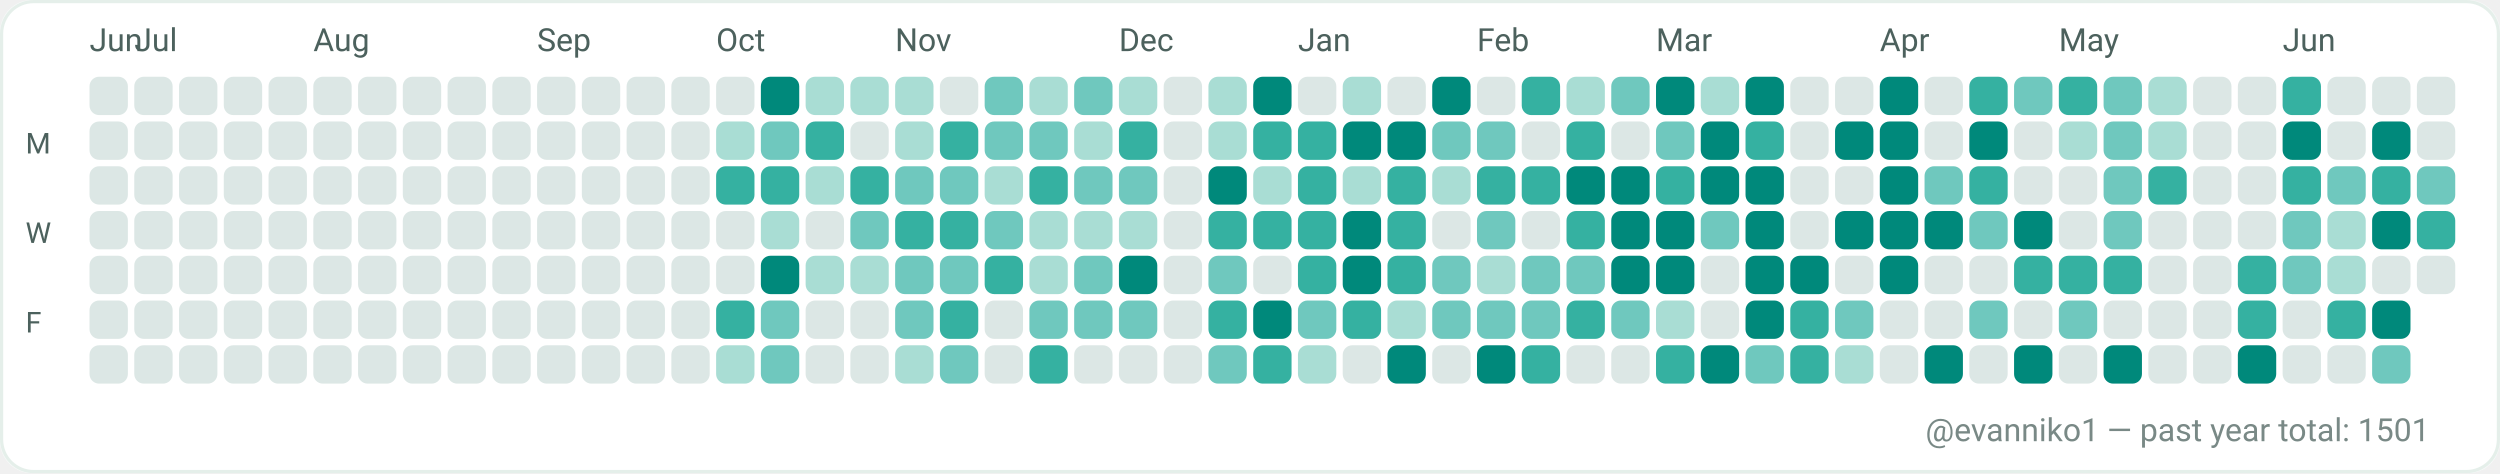
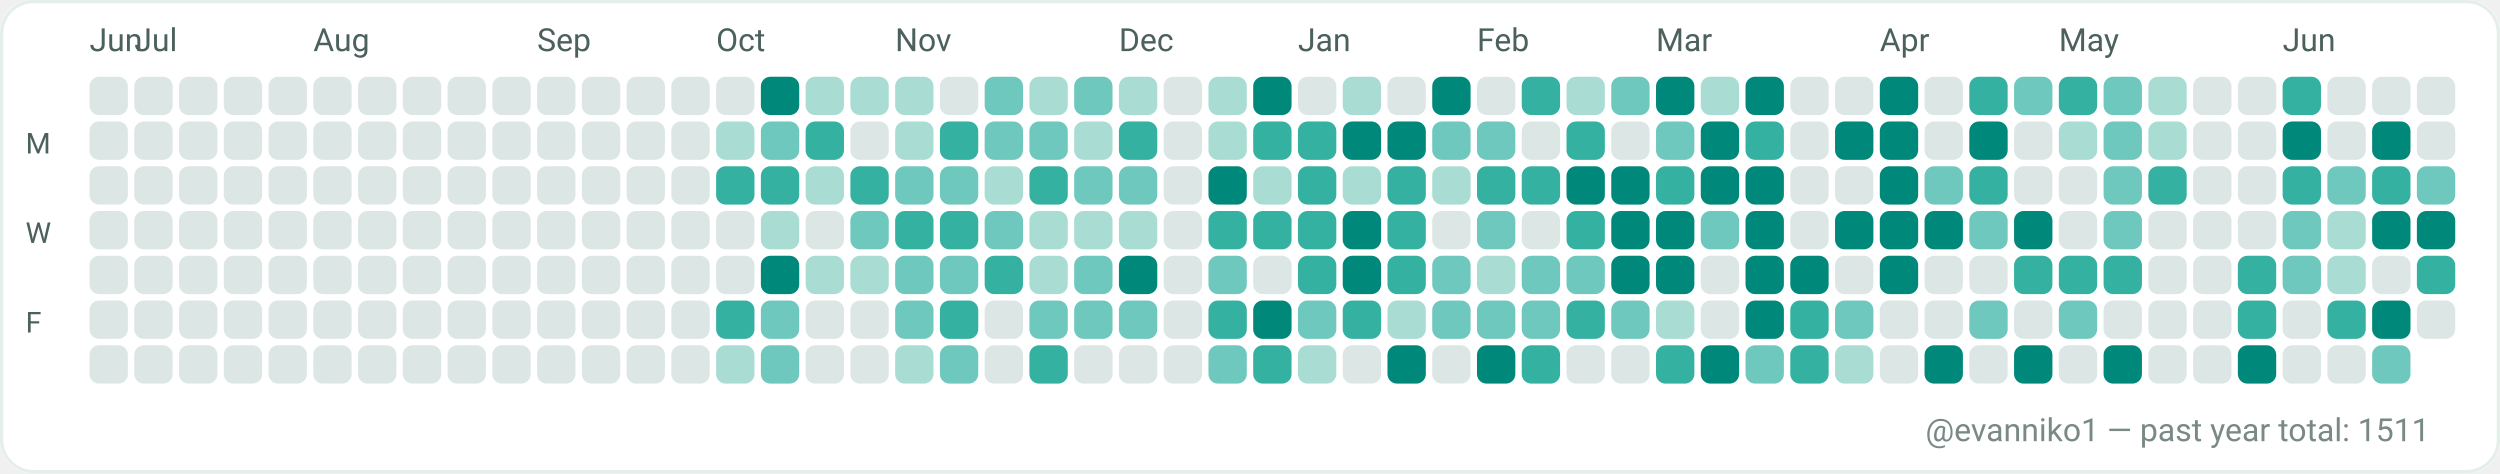
<svg xmlns="http://www.w3.org/2000/svg" width="782" height="148" viewBox="0 0 782 148" role="img" aria-label="GitHub contributions calendar for evanniko1">
  <rect x="0" y="0" width="782" height="148" rx="10" fill="#F7FAF9" />
  <rect x="0.5" y="0.5" width="781" height="147" rx="10" fill="#FFFFFF" stroke="#E5EFEA" stroke-width="1" />
  <text x="28" y="16" fill="#4C615D" font-family="ui-sans-serif, system-ui, -apple-system, Segoe UI, Roboto, Ubuntu, Cantarell, Noto Sans, Helvetica Neue, Arial" font-size="10" text-rendering="geometricPrecision">Jun</text>
  <text x="42" y="16" fill="#4C615D" font-family="ui-sans-serif, system-ui, -apple-system, Segoe UI, Roboto, Ubuntu, Cantarell, Noto Sans, Helvetica Neue, Arial" font-size="10" text-rendering="geometricPrecision">Jul</text>
  <text x="98" y="16" fill="#4C615D" font-family="ui-sans-serif, system-ui, -apple-system, Segoe UI, Roboto, Ubuntu, Cantarell, Noto Sans, Helvetica Neue, Arial" font-size="10" text-rendering="geometricPrecision">Aug</text>
  <text x="168" y="16" fill="#4C615D" font-family="ui-sans-serif, system-ui, -apple-system, Segoe UI, Roboto, Ubuntu, Cantarell, Noto Sans, Helvetica Neue, Arial" font-size="10" text-rendering="geometricPrecision">Sep</text>
  <text x="224" y="16" fill="#4C615D" font-family="ui-sans-serif, system-ui, -apple-system, Segoe UI, Roboto, Ubuntu, Cantarell, Noto Sans, Helvetica Neue, Arial" font-size="10" text-rendering="geometricPrecision">Oct</text>
  <text x="280" y="16" fill="#4C615D" font-family="ui-sans-serif, system-ui, -apple-system, Segoe UI, Roboto, Ubuntu, Cantarell, Noto Sans, Helvetica Neue, Arial" font-size="10" text-rendering="geometricPrecision">Nov</text>
  <text x="350" y="16" fill="#4C615D" font-family="ui-sans-serif, system-ui, -apple-system, Segoe UI, Roboto, Ubuntu, Cantarell, Noto Sans, Helvetica Neue, Arial" font-size="10" text-rendering="geometricPrecision">Dec</text>
  <text x="406" y="16" fill="#4C615D" font-family="ui-sans-serif, system-ui, -apple-system, Segoe UI, Roboto, Ubuntu, Cantarell, Noto Sans, Helvetica Neue, Arial" font-size="10" text-rendering="geometricPrecision">Jan</text>
  <text x="462" y="16" fill="#4C615D" font-family="ui-sans-serif, system-ui, -apple-system, Segoe UI, Roboto, Ubuntu, Cantarell, Noto Sans, Helvetica Neue, Arial" font-size="10" text-rendering="geometricPrecision">Feb</text>
  <text x="518" y="16" fill="#4C615D" font-family="ui-sans-serif, system-ui, -apple-system, Segoe UI, Roboto, Ubuntu, Cantarell, Noto Sans, Helvetica Neue, Arial" font-size="10" text-rendering="geometricPrecision">Mar</text>
  <text x="588" y="16" fill="#4C615D" font-family="ui-sans-serif, system-ui, -apple-system, Segoe UI, Roboto, Ubuntu, Cantarell, Noto Sans, Helvetica Neue, Arial" font-size="10" text-rendering="geometricPrecision">Apr</text>
  <text x="644" y="16" fill="#4C615D" font-family="ui-sans-serif, system-ui, -apple-system, Segoe UI, Roboto, Ubuntu, Cantarell, Noto Sans, Helvetica Neue, Arial" font-size="10" text-rendering="geometricPrecision">May</text>
  <text x="714" y="16" fill="#4C615D" font-family="ui-sans-serif, system-ui, -apple-system, Segoe UI, Roboto, Ubuntu, Cantarell, Noto Sans, Helvetica Neue, Arial" font-size="10" text-rendering="geometricPrecision">Jun</text>
  <text x="8" y="48" fill="#4C615D" font-family="ui-sans-serif, system-ui, -apple-system, Segoe UI, Roboto, Ubuntu, Cantarell, Noto Sans, Helvetica Neue, Arial" font-size="9" text-rendering="geometricPrecision">M</text>
  <text x="8" y="76" fill="#4C615D" font-family="ui-sans-serif, system-ui, -apple-system, Segoe UI, Roboto, Ubuntu, Cantarell, Noto Sans, Helvetica Neue, Arial" font-size="9" text-rendering="geometricPrecision">W</text>
  <text x="8" y="104" fill="#4C615D" font-family="ui-sans-serif, system-ui, -apple-system, Segoe UI, Roboto, Ubuntu, Cantarell, Noto Sans, Helvetica Neue, Arial" font-size="9" text-rendering="geometricPrecision">F</text>
  <g>
    <rect x="28" y="24" width="12" height="12" rx="3" fill="#DCE7E5" />
  </g>
  <g>
    <rect x="28" y="38" width="12" height="12" rx="3" fill="#DCE7E5" />
  </g>
  <g>
    <rect x="28" y="52" width="12" height="12" rx="3" fill="#DCE7E5" />
  </g>
  <g>
    <rect x="28" y="66" width="12" height="12" rx="3" fill="#DCE7E5" />
  </g>
  <g>
    <rect x="28" y="80" width="12" height="12" rx="3" fill="#DCE7E5" />
  </g>
  <g>
    <rect x="28" y="94" width="12" height="12" rx="3" fill="#DCE7E5" />
  </g>
  <g>
    <rect x="28" y="108" width="12" height="12" rx="3" fill="#DCE7E5" />
  </g>
  <g>
    <rect x="42" y="24" width="12" height="12" rx="3" fill="#DCE7E5" />
  </g>
  <g>
    <rect x="42" y="38" width="12" height="12" rx="3" fill="#DCE7E5" />
  </g>
  <g>
    <rect x="42" y="52" width="12" height="12" rx="3" fill="#DCE7E5" />
  </g>
  <g>
    <rect x="42" y="66" width="12" height="12" rx="3" fill="#DCE7E5" />
  </g>
  <g>
    <rect x="42" y="80" width="12" height="12" rx="3" fill="#DCE7E5" />
  </g>
  <g>
    <rect x="42" y="94" width="12" height="12" rx="3" fill="#DCE7E5" />
  </g>
  <g>
    <rect x="42" y="108" width="12" height="12" rx="3" fill="#DCE7E5" />
  </g>
  <g>
    <rect x="56" y="24" width="12" height="12" rx="3" fill="#DCE7E5" />
  </g>
  <g>
    <rect x="56" y="38" width="12" height="12" rx="3" fill="#DCE7E5" />
  </g>
  <g>
    <rect x="56" y="52" width="12" height="12" rx="3" fill="#DCE7E5" />
  </g>
  <g>
    <rect x="56" y="66" width="12" height="12" rx="3" fill="#DCE7E5" />
  </g>
  <g>
    <rect x="56" y="80" width="12" height="12" rx="3" fill="#DCE7E5" />
  </g>
  <g>
    <rect x="56" y="94" width="12" height="12" rx="3" fill="#DCE7E5" />
  </g>
  <g>
    <rect x="56" y="108" width="12" height="12" rx="3" fill="#DCE7E5" />
  </g>
  <g>
    <rect x="70" y="24" width="12" height="12" rx="3" fill="#DCE7E5" />
  </g>
  <g>
    <rect x="70" y="38" width="12" height="12" rx="3" fill="#DCE7E5" />
  </g>
  <g>
    <rect x="70" y="52" width="12" height="12" rx="3" fill="#DCE7E5" />
  </g>
  <g>
    <rect x="70" y="66" width="12" height="12" rx="3" fill="#DCE7E5" />
  </g>
  <g>
    <rect x="70" y="80" width="12" height="12" rx="3" fill="#DCE7E5" />
  </g>
  <g>
    <rect x="70" y="94" width="12" height="12" rx="3" fill="#DCE7E5" />
  </g>
  <g>
    <rect x="70" y="108" width="12" height="12" rx="3" fill="#DCE7E5" />
  </g>
  <g>
    <rect x="84" y="24" width="12" height="12" rx="3" fill="#DCE7E5" />
  </g>
  <g>
    <rect x="84" y="38" width="12" height="12" rx="3" fill="#DCE7E5" />
  </g>
  <g>
    <rect x="84" y="52" width="12" height="12" rx="3" fill="#DCE7E5" />
  </g>
  <g>
    <rect x="84" y="66" width="12" height="12" rx="3" fill="#DCE7E5" />
  </g>
  <g>
    <rect x="84" y="80" width="12" height="12" rx="3" fill="#DCE7E5" />
  </g>
  <g>
    <rect x="84" y="94" width="12" height="12" rx="3" fill="#DCE7E5" />
  </g>
  <g>
    <rect x="84" y="108" width="12" height="12" rx="3" fill="#DCE7E5" />
  </g>
  <g>
    <rect x="98" y="24" width="12" height="12" rx="3" fill="#DCE7E5" />
  </g>
  <g>
    <rect x="98" y="38" width="12" height="12" rx="3" fill="#DCE7E5" />
  </g>
  <g>
    <rect x="98" y="52" width="12" height="12" rx="3" fill="#DCE7E5" />
  </g>
  <g>
    <rect x="98" y="66" width="12" height="12" rx="3" fill="#DCE7E5" />
  </g>
  <g>
    <rect x="98" y="80" width="12" height="12" rx="3" fill="#DCE7E5" />
  </g>
  <g>
    <rect x="98" y="94" width="12" height="12" rx="3" fill="#DCE7E5" />
  </g>
  <g>
    <rect x="98" y="108" width="12" height="12" rx="3" fill="#DCE7E5" />
  </g>
  <g>
    <rect x="112" y="24" width="12" height="12" rx="3" fill="#DCE7E5" />
  </g>
  <g>
    <rect x="112" y="38" width="12" height="12" rx="3" fill="#DCE7E5" />
  </g>
  <g>
    <rect x="112" y="52" width="12" height="12" rx="3" fill="#DCE7E5" />
  </g>
  <g>
    <rect x="112" y="66" width="12" height="12" rx="3" fill="#DCE7E5" />
  </g>
  <g>
    <rect x="112" y="80" width="12" height="12" rx="3" fill="#DCE7E5" />
  </g>
  <g>
    <rect x="112" y="94" width="12" height="12" rx="3" fill="#DCE7E5" />
  </g>
  <g>
    <rect x="112" y="108" width="12" height="12" rx="3" fill="#DCE7E5" />
  </g>
  <g>
    <rect x="126" y="24" width="12" height="12" rx="3" fill="#DCE7E5" />
  </g>
  <g>
    <rect x="126" y="38" width="12" height="12" rx="3" fill="#DCE7E5" />
  </g>
  <g>
    <rect x="126" y="52" width="12" height="12" rx="3" fill="#DCE7E5" />
  </g>
  <g>
    <rect x="126" y="66" width="12" height="12" rx="3" fill="#DCE7E5" />
  </g>
  <g>
    <rect x="126" y="80" width="12" height="12" rx="3" fill="#DCE7E5" />
  </g>
  <g>
    <rect x="126" y="94" width="12" height="12" rx="3" fill="#DCE7E5" />
  </g>
  <g>
    <rect x="126" y="108" width="12" height="12" rx="3" fill="#DCE7E5" />
  </g>
  <g>
    <rect x="140" y="24" width="12" height="12" rx="3" fill="#DCE7E5" />
  </g>
  <g>
    <rect x="140" y="38" width="12" height="12" rx="3" fill="#DCE7E5" />
  </g>
  <g>
    <rect x="140" y="52" width="12" height="12" rx="3" fill="#DCE7E5" />
  </g>
  <g>
    <rect x="140" y="66" width="12" height="12" rx="3" fill="#DCE7E5" />
  </g>
  <g>
    <rect x="140" y="80" width="12" height="12" rx="3" fill="#DCE7E5" />
  </g>
  <g>
    <rect x="140" y="94" width="12" height="12" rx="3" fill="#DCE7E5" />
  </g>
  <g>
    <rect x="140" y="108" width="12" height="12" rx="3" fill="#DCE7E5" />
  </g>
  <g>
    <rect x="154" y="24" width="12" height="12" rx="3" fill="#DCE7E5" />
  </g>
  <g>
    <rect x="154" y="38" width="12" height="12" rx="3" fill="#DCE7E5" />
  </g>
  <g>
    <rect x="154" y="52" width="12" height="12" rx="3" fill="#DCE7E5" />
  </g>
  <g>
    <rect x="154" y="66" width="12" height="12" rx="3" fill="#DCE7E5" />
  </g>
  <g>
    <rect x="154" y="80" width="12" height="12" rx="3" fill="#DCE7E5" />
  </g>
  <g>
    <rect x="154" y="94" width="12" height="12" rx="3" fill="#DCE7E5" />
  </g>
  <g>
    <rect x="154" y="108" width="12" height="12" rx="3" fill="#DCE7E5" />
  </g>
  <g>
    <rect x="168" y="24" width="12" height="12" rx="3" fill="#DCE7E5" />
  </g>
  <g>
    <rect x="168" y="38" width="12" height="12" rx="3" fill="#DCE7E5" />
  </g>
  <g>
    <rect x="168" y="52" width="12" height="12" rx="3" fill="#DCE7E5" />
  </g>
  <g>
    <rect x="168" y="66" width="12" height="12" rx="3" fill="#DCE7E5" />
  </g>
  <g>
    <rect x="168" y="80" width="12" height="12" rx="3" fill="#DCE7E5" />
  </g>
  <g>
    <rect x="168" y="94" width="12" height="12" rx="3" fill="#DCE7E5" />
  </g>
  <g>
    <rect x="168" y="108" width="12" height="12" rx="3" fill="#DCE7E5" />
  </g>
  <g>
    <rect x="182" y="24" width="12" height="12" rx="3" fill="#DCE7E5" />
  </g>
  <g>
    <rect x="182" y="38" width="12" height="12" rx="3" fill="#DCE7E5" />
  </g>
  <g>
    <rect x="182" y="52" width="12" height="12" rx="3" fill="#DCE7E5" />
  </g>
  <g>
    <rect x="182" y="66" width="12" height="12" rx="3" fill="#DCE7E5" />
  </g>
  <g>
    <rect x="182" y="80" width="12" height="12" rx="3" fill="#DCE7E5" />
  </g>
  <g>
    <rect x="182" y="94" width="12" height="12" rx="3" fill="#DCE7E5" />
  </g>
  <g>
    <rect x="182" y="108" width="12" height="12" rx="3" fill="#DCE7E5" />
  </g>
  <g>
    <rect x="196" y="24" width="12" height="12" rx="3" fill="#DCE7E5" />
  </g>
  <g>
    <rect x="196" y="38" width="12" height="12" rx="3" fill="#DCE7E5" />
  </g>
  <g>
    <rect x="196" y="52" width="12" height="12" rx="3" fill="#DCE7E5" />
  </g>
  <g>
    <rect x="196" y="66" width="12" height="12" rx="3" fill="#DCE7E5" />
  </g>
  <g>
    <rect x="196" y="80" width="12" height="12" rx="3" fill="#DCE7E5" />
  </g>
  <g>
    <rect x="196" y="94" width="12" height="12" rx="3" fill="#DCE7E5" />
  </g>
  <g>
    <rect x="196" y="108" width="12" height="12" rx="3" fill="#DCE7E5" />
  </g>
  <g>
    <rect x="210" y="24" width="12" height="12" rx="3" fill="#DCE7E5" />
  </g>
  <g>
    <rect x="210" y="38" width="12" height="12" rx="3" fill="#DCE7E5" />
  </g>
  <g>
    <rect x="210" y="52" width="12" height="12" rx="3" fill="#DCE7E5" />
  </g>
  <g>
    <rect x="210" y="66" width="12" height="12" rx="3" fill="#DCE7E5" />
  </g>
  <g>
    <rect x="210" y="80" width="12" height="12" rx="3" fill="#DCE7E5" />
  </g>
  <g>
    <rect x="210" y="94" width="12" height="12" rx="3" fill="#DCE7E5" />
  </g>
  <g>
    <rect x="210" y="108" width="12" height="12" rx="3" fill="#DCE7E5" />
  </g>
  <g>
    <rect x="224" y="24" width="12" height="12" rx="3" fill="#DCE7E5" />
  </g>
  <g>
    <rect x="224" y="38" width="12" height="12" rx="3" fill="#A9DDD4" />
  </g>
  <g>
    <rect x="224" y="52" width="12" height="12" rx="3" fill="#35B1A1" />
  </g>
  <g>
    <rect x="224" y="66" width="12" height="12" rx="3" fill="#DCE7E5" />
  </g>
  <g>
    <rect x="224" y="80" width="12" height="12" rx="3" fill="#DCE7E5" />
  </g>
  <g>
    <rect x="224" y="94" width="12" height="12" rx="3" fill="#35B1A1" />
  </g>
  <g>
    <rect x="224" y="108" width="12" height="12" rx="3" fill="#A9DDD4" />
  </g>
  <g>
    <rect x="238" y="24" width="12" height="12" rx="3" fill="#00897B" />
  </g>
  <g>
    <rect x="238" y="38" width="12" height="12" rx="3" fill="#6FC8BE" />
  </g>
  <g>
    <rect x="238" y="52" width="12" height="12" rx="3" fill="#35B1A1" />
  </g>
  <g>
    <rect x="238" y="66" width="12" height="12" rx="3" fill="#A9DDD4" />
  </g>
  <g>
    <rect x="238" y="80" width="12" height="12" rx="3" fill="#00897B" />
  </g>
  <g>
    <rect x="238" y="94" width="12" height="12" rx="3" fill="#6FC8BE" />
  </g>
  <g>
    <rect x="238" y="108" width="12" height="12" rx="3" fill="#6FC8BE" />
  </g>
  <g>
    <rect x="252" y="24" width="12" height="12" rx="3" fill="#A9DDD4" />
  </g>
  <g>
    <rect x="252" y="38" width="12" height="12" rx="3" fill="#35B1A1" />
  </g>
  <g>
    <rect x="252" y="52" width="12" height="12" rx="3" fill="#A9DDD4" />
  </g>
  <g>
    <rect x="252" y="66" width="12" height="12" rx="3" fill="#DCE7E5" />
  </g>
  <g>
    <rect x="252" y="80" width="12" height="12" rx="3" fill="#A9DDD4" />
  </g>
  <g>
    <rect x="252" y="94" width="12" height="12" rx="3" fill="#DCE7E5" />
  </g>
  <g>
    <rect x="252" y="108" width="12" height="12" rx="3" fill="#DCE7E5" />
  </g>
  <g>
    <rect x="266" y="24" width="12" height="12" rx="3" fill="#A9DDD4" />
  </g>
  <g>
    <rect x="266" y="38" width="12" height="12" rx="3" fill="#DCE7E5" />
  </g>
  <g>
    <rect x="266" y="52" width="12" height="12" rx="3" fill="#35B1A1" />
  </g>
  <g>
    <rect x="266" y="66" width="12" height="12" rx="3" fill="#6FC8BE" />
  </g>
  <g>
    <rect x="266" y="80" width="12" height="12" rx="3" fill="#A9DDD4" />
  </g>
  <g>
    <rect x="266" y="94" width="12" height="12" rx="3" fill="#DCE7E5" />
  </g>
  <g>
    <rect x="266" y="108" width="12" height="12" rx="3" fill="#DCE7E5" />
  </g>
  <g>
    <rect x="280" y="24" width="12" height="12" rx="3" fill="#A9DDD4" />
  </g>
  <g>
    <rect x="280" y="38" width="12" height="12" rx="3" fill="#A9DDD4" />
  </g>
  <g>
    <rect x="280" y="52" width="12" height="12" rx="3" fill="#6FC8BE" />
  </g>
  <g>
    <rect x="280" y="66" width="12" height="12" rx="3" fill="#35B1A1" />
  </g>
  <g>
    <rect x="280" y="80" width="12" height="12" rx="3" fill="#6FC8BE" />
  </g>
  <g>
    <rect x="280" y="94" width="12" height="12" rx="3" fill="#6FC8BE" />
  </g>
  <g>
    <rect x="280" y="108" width="12" height="12" rx="3" fill="#A9DDD4" />
  </g>
  <g>
    <rect x="294" y="24" width="12" height="12" rx="3" fill="#DCE7E5" />
  </g>
  <g>
    <rect x="294" y="38" width="12" height="12" rx="3" fill="#35B1A1" />
  </g>
  <g>
    <rect x="294" y="52" width="12" height="12" rx="3" fill="#6FC8BE" />
  </g>
  <g>
    <rect x="294" y="66" width="12" height="12" rx="3" fill="#35B1A1" />
  </g>
  <g>
    <rect x="294" y="80" width="12" height="12" rx="3" fill="#6FC8BE" />
  </g>
  <g>
    <rect x="294" y="94" width="12" height="12" rx="3" fill="#35B1A1" />
  </g>
  <g>
    <rect x="294" y="108" width="12" height="12" rx="3" fill="#6FC8BE" />
  </g>
  <g>
    <rect x="308" y="24" width="12" height="12" rx="3" fill="#6FC8BE" />
  </g>
  <g>
    <rect x="308" y="38" width="12" height="12" rx="3" fill="#6FC8BE" />
  </g>
  <g>
    <rect x="308" y="52" width="12" height="12" rx="3" fill="#A9DDD4" />
  </g>
  <g>
    <rect x="308" y="66" width="12" height="12" rx="3" fill="#6FC8BE" />
  </g>
  <g>
    <rect x="308" y="80" width="12" height="12" rx="3" fill="#35B1A1" />
  </g>
  <g>
    <rect x="308" y="94" width="12" height="12" rx="3" fill="#DCE7E5" />
  </g>
  <g>
    <rect x="308" y="108" width="12" height="12" rx="3" fill="#DCE7E5" />
  </g>
  <g>
    <rect x="322" y="24" width="12" height="12" rx="3" fill="#A9DDD4" />
  </g>
  <g>
    <rect x="322" y="38" width="12" height="12" rx="3" fill="#6FC8BE" />
  </g>
  <g>
    <rect x="322" y="52" width="12" height="12" rx="3" fill="#35B1A1" />
  </g>
  <g>
    <rect x="322" y="66" width="12" height="12" rx="3" fill="#A9DDD4" />
  </g>
  <g>
    <rect x="322" y="80" width="12" height="12" rx="3" fill="#A9DDD4" />
  </g>
  <g>
    <rect x="322" y="94" width="12" height="12" rx="3" fill="#6FC8BE" />
  </g>
  <g>
    <rect x="322" y="108" width="12" height="12" rx="3" fill="#35B1A1" />
  </g>
  <g>
    <rect x="336" y="24" width="12" height="12" rx="3" fill="#6FC8BE" />
  </g>
  <g>
    <rect x="336" y="38" width="12" height="12" rx="3" fill="#A9DDD4" />
  </g>
  <g>
    <rect x="336" y="52" width="12" height="12" rx="3" fill="#6FC8BE" />
  </g>
  <g>
    <rect x="336" y="66" width="12" height="12" rx="3" fill="#A9DDD4" />
  </g>
  <g>
    <rect x="336" y="80" width="12" height="12" rx="3" fill="#6FC8BE" />
  </g>
  <g>
    <rect x="336" y="94" width="12" height="12" rx="3" fill="#6FC8BE" />
  </g>
  <g>
    <rect x="336" y="108" width="12" height="12" rx="3" fill="#DCE7E5" />
  </g>
  <g>
    <rect x="350" y="24" width="12" height="12" rx="3" fill="#A9DDD4" />
  </g>
  <g>
    <rect x="350" y="38" width="12" height="12" rx="3" fill="#35B1A1" />
  </g>
  <g>
    <rect x="350" y="52" width="12" height="12" rx="3" fill="#6FC8BE" />
  </g>
  <g>
    <rect x="350" y="66" width="12" height="12" rx="3" fill="#A9DDD4" />
  </g>
  <g>
    <rect x="350" y="80" width="12" height="12" rx="3" fill="#00897B" />
  </g>
  <g>
    <rect x="350" y="94" width="12" height="12" rx="3" fill="#6FC8BE" />
  </g>
  <g>
    <rect x="350" y="108" width="12" height="12" rx="3" fill="#DCE7E5" />
  </g>
  <g>
    <rect x="364" y="24" width="12" height="12" rx="3" fill="#DCE7E5" />
  </g>
  <g>
    <rect x="364" y="38" width="12" height="12" rx="3" fill="#DCE7E5" />
  </g>
  <g>
    <rect x="364" y="52" width="12" height="12" rx="3" fill="#DCE7E5" />
  </g>
  <g>
    <rect x="364" y="66" width="12" height="12" rx="3" fill="#DCE7E5" />
  </g>
  <g>
    <rect x="364" y="80" width="12" height="12" rx="3" fill="#DCE7E5" />
  </g>
  <g>
    <rect x="364" y="94" width="12" height="12" rx="3" fill="#DCE7E5" />
  </g>
  <g>
    <rect x="364" y="108" width="12" height="12" rx="3" fill="#DCE7E5" />
  </g>
  <g>
    <rect x="378" y="24" width="12" height="12" rx="3" fill="#A9DDD4" />
  </g>
  <g>
    <rect x="378" y="38" width="12" height="12" rx="3" fill="#A9DDD4" />
  </g>
  <g>
    <rect x="378" y="52" width="12" height="12" rx="3" fill="#00897B" />
  </g>
  <g>
    <rect x="378" y="66" width="12" height="12" rx="3" fill="#35B1A1" />
  </g>
  <g>
    <rect x="378" y="80" width="12" height="12" rx="3" fill="#6FC8BE" />
  </g>
  <g>
    <rect x="378" y="94" width="12" height="12" rx="3" fill="#35B1A1" />
  </g>
  <g>
    <rect x="378" y="108" width="12" height="12" rx="3" fill="#6FC8BE" />
  </g>
  <g>
    <rect x="392" y="24" width="12" height="12" rx="3" fill="#00897B" />
  </g>
  <g>
    <rect x="392" y="38" width="12" height="12" rx="3" fill="#35B1A1" />
  </g>
  <g>
    <rect x="392" y="52" width="12" height="12" rx="3" fill="#A9DDD4" />
  </g>
  <g>
    <rect x="392" y="66" width="12" height="12" rx="3" fill="#35B1A1" />
  </g>
  <g>
    <rect x="392" y="80" width="12" height="12" rx="3" fill="#DCE7E5" />
  </g>
  <g>
    <rect x="392" y="94" width="12" height="12" rx="3" fill="#00897B" />
  </g>
  <g>
    <rect x="392" y="108" width="12" height="12" rx="3" fill="#35B1A1" />
  </g>
  <g>
    <rect x="406" y="24" width="12" height="12" rx="3" fill="#DCE7E5" />
  </g>
  <g>
    <rect x="406" y="38" width="12" height="12" rx="3" fill="#35B1A1" />
  </g>
  <g>
    <rect x="406" y="52" width="12" height="12" rx="3" fill="#35B1A1" />
  </g>
  <g>
    <rect x="406" y="66" width="12" height="12" rx="3" fill="#35B1A1" />
  </g>
  <g>
    <rect x="406" y="80" width="12" height="12" rx="3" fill="#35B1A1" />
  </g>
  <g>
    <rect x="406" y="94" width="12" height="12" rx="3" fill="#6FC8BE" />
  </g>
  <g>
    <rect x="406" y="108" width="12" height="12" rx="3" fill="#A9DDD4" />
  </g>
  <g>
    <rect x="420" y="24" width="12" height="12" rx="3" fill="#A9DDD4" />
  </g>
  <g>
    <rect x="420" y="38" width="12" height="12" rx="3" fill="#00897B" />
  </g>
  <g>
    <rect x="420" y="52" width="12" height="12" rx="3" fill="#A9DDD4" />
  </g>
  <g>
    <rect x="420" y="66" width="12" height="12" rx="3" fill="#00897B" />
  </g>
  <g>
    <rect x="420" y="80" width="12" height="12" rx="3" fill="#00897B" />
  </g>
  <g>
    <rect x="420" y="94" width="12" height="12" rx="3" fill="#35B1A1" />
  </g>
  <g>
    <rect x="420" y="108" width="12" height="12" rx="3" fill="#DCE7E5" />
  </g>
  <g>
    <rect x="434" y="24" width="12" height="12" rx="3" fill="#DCE7E5" />
  </g>
  <g>
    <rect x="434" y="38" width="12" height="12" rx="3" fill="#00897B" />
  </g>
  <g>
    <rect x="434" y="52" width="12" height="12" rx="3" fill="#35B1A1" />
  </g>
  <g>
    <rect x="434" y="66" width="12" height="12" rx="3" fill="#35B1A1" />
  </g>
  <g>
    <rect x="434" y="80" width="12" height="12" rx="3" fill="#35B1A1" />
  </g>
  <g>
    <rect x="434" y="94" width="12" height="12" rx="3" fill="#A9DDD4" />
  </g>
  <g>
    <rect x="434" y="108" width="12" height="12" rx="3" fill="#00897B" />
  </g>
  <g>
    <rect x="448" y="24" width="12" height="12" rx="3" fill="#00897B" />
  </g>
  <g>
    <rect x="448" y="38" width="12" height="12" rx="3" fill="#6FC8BE" />
  </g>
  <g>
    <rect x="448" y="52" width="12" height="12" rx="3" fill="#A9DDD4" />
  </g>
  <g>
    <rect x="448" y="66" width="12" height="12" rx="3" fill="#DCE7E5" />
  </g>
  <g>
    <rect x="448" y="80" width="12" height="12" rx="3" fill="#6FC8BE" />
  </g>
  <g>
    <rect x="448" y="94" width="12" height="12" rx="3" fill="#6FC8BE" />
  </g>
  <g>
    <rect x="448" y="108" width="12" height="12" rx="3" fill="#DCE7E5" />
  </g>
  <g>
    <rect x="462" y="24" width="12" height="12" rx="3" fill="#DCE7E5" />
  </g>
  <g>
    <rect x="462" y="38" width="12" height="12" rx="3" fill="#6FC8BE" />
  </g>
  <g>
    <rect x="462" y="52" width="12" height="12" rx="3" fill="#35B1A1" />
  </g>
  <g>
    <rect x="462" y="66" width="12" height="12" rx="3" fill="#6FC8BE" />
  </g>
  <g>
    <rect x="462" y="80" width="12" height="12" rx="3" fill="#A9DDD4" />
  </g>
  <g>
    <rect x="462" y="94" width="12" height="12" rx="3" fill="#6FC8BE" />
  </g>
  <g>
    <rect x="462" y="108" width="12" height="12" rx="3" fill="#00897B" />
  </g>
  <g>
    <rect x="476" y="24" width="12" height="12" rx="3" fill="#35B1A1" />
  </g>
  <g>
    <rect x="476" y="38" width="12" height="12" rx="3" fill="#DCE7E5" />
  </g>
  <g>
    <rect x="476" y="52" width="12" height="12" rx="3" fill="#35B1A1" />
  </g>
  <g>
    <rect x="476" y="66" width="12" height="12" rx="3" fill="#DCE7E5" />
  </g>
  <g>
    <rect x="476" y="80" width="12" height="12" rx="3" fill="#6FC8BE" />
  </g>
  <g>
    <rect x="476" y="94" width="12" height="12" rx="3" fill="#6FC8BE" />
  </g>
  <g>
    <rect x="476" y="108" width="12" height="12" rx="3" fill="#35B1A1" />
  </g>
  <g>
    <rect x="490" y="24" width="12" height="12" rx="3" fill="#A9DDD4" />
  </g>
  <g>
    <rect x="490" y="38" width="12" height="12" rx="3" fill="#35B1A1" />
  </g>
  <g>
    <rect x="490" y="52" width="12" height="12" rx="3" fill="#00897B" />
  </g>
  <g>
    <rect x="490" y="66" width="12" height="12" rx="3" fill="#35B1A1" />
  </g>
  <g>
    <rect x="490" y="80" width="12" height="12" rx="3" fill="#6FC8BE" />
  </g>
  <g>
    <rect x="490" y="94" width="12" height="12" rx="3" fill="#35B1A1" />
  </g>
  <g>
    <rect x="490" y="108" width="12" height="12" rx="3" fill="#DCE7E5" />
  </g>
  <g>
    <rect x="504" y="24" width="12" height="12" rx="3" fill="#6FC8BE" />
  </g>
  <g>
    <rect x="504" y="38" width="12" height="12" rx="3" fill="#DCE7E5" />
  </g>
  <g>
    <rect x="504" y="52" width="12" height="12" rx="3" fill="#00897B" />
  </g>
  <g>
    <rect x="504" y="66" width="12" height="12" rx="3" fill="#00897B" />
  </g>
  <g>
    <rect x="504" y="80" width="12" height="12" rx="3" fill="#00897B" />
  </g>
  <g>
    <rect x="504" y="94" width="12" height="12" rx="3" fill="#6FC8BE" />
  </g>
  <g>
    <rect x="504" y="108" width="12" height="12" rx="3" fill="#DCE7E5" />
  </g>
  <g>
    <rect x="518" y="24" width="12" height="12" rx="3" fill="#00897B" />
  </g>
  <g>
    <rect x="518" y="38" width="12" height="12" rx="3" fill="#6FC8BE" />
  </g>
  <g>
    <rect x="518" y="52" width="12" height="12" rx="3" fill="#35B1A1" />
  </g>
  <g>
    <rect x="518" y="66" width="12" height="12" rx="3" fill="#00897B" />
  </g>
  <g>
    <rect x="518" y="80" width="12" height="12" rx="3" fill="#00897B" />
  </g>
  <g>
    <rect x="518" y="94" width="12" height="12" rx="3" fill="#A9DDD4" />
  </g>
  <g>
    <rect x="518" y="108" width="12" height="12" rx="3" fill="#35B1A1" />
  </g>
  <g>
    <rect x="532" y="24" width="12" height="12" rx="3" fill="#A9DDD4" />
  </g>
  <g>
    <rect x="532" y="38" width="12" height="12" rx="3" fill="#00897B" />
  </g>
  <g>
    <rect x="532" y="52" width="12" height="12" rx="3" fill="#00897B" />
  </g>
  <g>
    <rect x="532" y="66" width="12" height="12" rx="3" fill="#6FC8BE" />
  </g>
  <g>
    <rect x="532" y="80" width="12" height="12" rx="3" fill="#DCE7E5" />
  </g>
  <g>
    <rect x="532" y="94" width="12" height="12" rx="3" fill="#DCE7E5" />
  </g>
  <g>
    <rect x="532" y="108" width="12" height="12" rx="3" fill="#00897B" />
  </g>
  <g>
    <rect x="546" y="24" width="12" height="12" rx="3" fill="#00897B" />
  </g>
  <g>
    <rect x="546" y="38" width="12" height="12" rx="3" fill="#35B1A1" />
  </g>
  <g>
    <rect x="546" y="52" width="12" height="12" rx="3" fill="#00897B" />
  </g>
  <g>
    <rect x="546" y="66" width="12" height="12" rx="3" fill="#00897B" />
  </g>
  <g>
    <rect x="546" y="80" width="12" height="12" rx="3" fill="#00897B" />
  </g>
  <g>
    <rect x="546" y="94" width="12" height="12" rx="3" fill="#00897B" />
  </g>
  <g>
    <rect x="546" y="108" width="12" height="12" rx="3" fill="#6FC8BE" />
  </g>
  <g>
    <rect x="560" y="24" width="12" height="12" rx="3" fill="#DCE7E5" />
  </g>
  <g>
    <rect x="560" y="38" width="12" height="12" rx="3" fill="#DCE7E5" />
  </g>
  <g>
    <rect x="560" y="52" width="12" height="12" rx="3" fill="#DCE7E5" />
  </g>
  <g>
    <rect x="560" y="66" width="12" height="12" rx="3" fill="#DCE7E5" />
  </g>
  <g>
    <rect x="560" y="80" width="12" height="12" rx="3" fill="#00897B" />
  </g>
  <g>
    <rect x="560" y="94" width="12" height="12" rx="3" fill="#35B1A1" />
  </g>
  <g>
    <rect x="560" y="108" width="12" height="12" rx="3" fill="#35B1A1" />
  </g>
  <g>
    <rect x="574" y="24" width="12" height="12" rx="3" fill="#DCE7E5" />
  </g>
  <g>
    <rect x="574" y="38" width="12" height="12" rx="3" fill="#00897B" />
  </g>
  <g>
    <rect x="574" y="52" width="12" height="12" rx="3" fill="#DCE7E5" />
  </g>
  <g>
    <rect x="574" y="66" width="12" height="12" rx="3" fill="#00897B" />
  </g>
  <g>
    <rect x="574" y="80" width="12" height="12" rx="3" fill="#DCE7E5" />
  </g>
  <g>
    <rect x="574" y="94" width="12" height="12" rx="3" fill="#6FC8BE" />
  </g>
  <g>
    <rect x="574" y="108" width="12" height="12" rx="3" fill="#A9DDD4" />
  </g>
  <g>
    <rect x="588" y="24" width="12" height="12" rx="3" fill="#00897B" />
  </g>
  <g>
    <rect x="588" y="38" width="12" height="12" rx="3" fill="#00897B" />
  </g>
  <g>
    <rect x="588" y="52" width="12" height="12" rx="3" fill="#00897B" />
  </g>
  <g>
    <rect x="588" y="66" width="12" height="12" rx="3" fill="#00897B" />
  </g>
  <g>
    <rect x="588" y="80" width="12" height="12" rx="3" fill="#00897B" />
  </g>
  <g>
    <rect x="588" y="94" width="12" height="12" rx="3" fill="#DCE7E5" />
  </g>
  <g>
    <rect x="588" y="108" width="12" height="12" rx="3" fill="#DCE7E5" />
  </g>
  <g>
    <rect x="602" y="24" width="12" height="12" rx="3" fill="#DCE7E5" />
  </g>
  <g>
    <rect x="602" y="38" width="12" height="12" rx="3" fill="#DCE7E5" />
  </g>
  <g>
    <rect x="602" y="52" width="12" height="12" rx="3" fill="#6FC8BE" />
  </g>
  <g>
    <rect x="602" y="66" width="12" height="12" rx="3" fill="#00897B" />
  </g>
  <g>
    <rect x="602" y="80" width="12" height="12" rx="3" fill="#DCE7E5" />
  </g>
  <g>
    <rect x="602" y="94" width="12" height="12" rx="3" fill="#DCE7E5" />
  </g>
  <g>
    <rect x="602" y="108" width="12" height="12" rx="3" fill="#00897B" />
  </g>
  <g>
    <rect x="616" y="24" width="12" height="12" rx="3" fill="#35B1A1" />
  </g>
  <g>
    <rect x="616" y="38" width="12" height="12" rx="3" fill="#00897B" />
  </g>
  <g>
    <rect x="616" y="52" width="12" height="12" rx="3" fill="#35B1A1" />
  </g>
  <g>
    <rect x="616" y="66" width="12" height="12" rx="3" fill="#6FC8BE" />
  </g>
  <g>
    <rect x="616" y="80" width="12" height="12" rx="3" fill="#DCE7E5" />
  </g>
  <g>
    <rect x="616" y="94" width="12" height="12" rx="3" fill="#6FC8BE" />
  </g>
  <g>
    <rect x="616" y="108" width="12" height="12" rx="3" fill="#DCE7E5" />
  </g>
  <g>
    <rect x="630" y="24" width="12" height="12" rx="3" fill="#6FC8BE" />
  </g>
  <g>
    <rect x="630" y="38" width="12" height="12" rx="3" fill="#DCE7E5" />
  </g>
  <g>
    <rect x="630" y="52" width="12" height="12" rx="3" fill="#DCE7E5" />
  </g>
  <g>
    <rect x="630" y="66" width="12" height="12" rx="3" fill="#00897B" />
  </g>
  <g>
    <rect x="630" y="80" width="12" height="12" rx="3" fill="#35B1A1" />
  </g>
  <g>
    <rect x="630" y="94" width="12" height="12" rx="3" fill="#DCE7E5" />
  </g>
  <g>
    <rect x="630" y="108" width="12" height="12" rx="3" fill="#00897B" />
  </g>
  <g>
    <rect x="644" y="24" width="12" height="12" rx="3" fill="#35B1A1" />
  </g>
  <g>
    <rect x="644" y="38" width="12" height="12" rx="3" fill="#A9DDD4" />
  </g>
  <g>
    <rect x="644" y="52" width="12" height="12" rx="3" fill="#DCE7E5" />
  </g>
  <g>
    <rect x="644" y="66" width="12" height="12" rx="3" fill="#DCE7E5" />
  </g>
  <g>
    <rect x="644" y="80" width="12" height="12" rx="3" fill="#35B1A1" />
  </g>
  <g>
    <rect x="644" y="94" width="12" height="12" rx="3" fill="#6FC8BE" />
  </g>
  <g>
    <rect x="644" y="108" width="12" height="12" rx="3" fill="#DCE7E5" />
  </g>
  <g>
    <rect x="658" y="24" width="12" height="12" rx="3" fill="#6FC8BE" />
  </g>
  <g>
    <rect x="658" y="38" width="12" height="12" rx="3" fill="#6FC8BE" />
  </g>
  <g>
    <rect x="658" y="52" width="12" height="12" rx="3" fill="#6FC8BE" />
  </g>
  <g>
    <rect x="658" y="66" width="12" height="12" rx="3" fill="#6FC8BE" />
  </g>
  <g>
    <rect x="658" y="80" width="12" height="12" rx="3" fill="#35B1A1" />
  </g>
  <g>
    <rect x="658" y="94" width="12" height="12" rx="3" fill="#DCE7E5" />
  </g>
  <g>
    <rect x="658" y="108" width="12" height="12" rx="3" fill="#00897B" />
  </g>
  <g>
    <rect x="672" y="24" width="12" height="12" rx="3" fill="#A9DDD4" />
  </g>
  <g>
    <rect x="672" y="38" width="12" height="12" rx="3" fill="#A9DDD4" />
  </g>
  <g>
    <rect x="672" y="52" width="12" height="12" rx="3" fill="#35B1A1" />
  </g>
  <g>
    <rect x="672" y="66" width="12" height="12" rx="3" fill="#DCE7E5" />
  </g>
  <g>
    <rect x="672" y="80" width="12" height="12" rx="3" fill="#DCE7E5" />
  </g>
  <g>
    <rect x="672" y="94" width="12" height="12" rx="3" fill="#DCE7E5" />
  </g>
  <g>
    <rect x="672" y="108" width="12" height="12" rx="3" fill="#DCE7E5" />
  </g>
  <g>
    <rect x="686" y="24" width="12" height="12" rx="3" fill="#DCE7E5" />
  </g>
  <g>
    <rect x="686" y="38" width="12" height="12" rx="3" fill="#DCE7E5" />
  </g>
  <g>
    <rect x="686" y="52" width="12" height="12" rx="3" fill="#DCE7E5" />
  </g>
  <g>
    <rect x="686" y="66" width="12" height="12" rx="3" fill="#DCE7E5" />
  </g>
  <g>
    <rect x="686" y="80" width="12" height="12" rx="3" fill="#DCE7E5" />
  </g>
  <g>
    <rect x="686" y="94" width="12" height="12" rx="3" fill="#DCE7E5" />
  </g>
  <g>
    <rect x="686" y="108" width="12" height="12" rx="3" fill="#DCE7E5" />
  </g>
  <g>
    <rect x="700" y="24" width="12" height="12" rx="3" fill="#DCE7E5" />
  </g>
  <g>
    <rect x="700" y="38" width="12" height="12" rx="3" fill="#DCE7E5" />
  </g>
  <g>
    <rect x="700" y="52" width="12" height="12" rx="3" fill="#DCE7E5" />
  </g>
  <g>
    <rect x="700" y="66" width="12" height="12" rx="3" fill="#DCE7E5" />
  </g>
  <g>
    <rect x="700" y="80" width="12" height="12" rx="3" fill="#35B1A1" />
  </g>
  <g>
    <rect x="700" y="94" width="12" height="12" rx="3" fill="#35B1A1" />
  </g>
  <g>
    <rect x="700" y="108" width="12" height="12" rx="3" fill="#00897B" />
  </g>
  <g>
    <rect x="714" y="24" width="12" height="12" rx="3" fill="#35B1A1" />
  </g>
  <g>
    <rect x="714" y="38" width="12" height="12" rx="3" fill="#00897B" />
  </g>
  <g>
    <rect x="714" y="52" width="12" height="12" rx="3" fill="#35B1A1" />
  </g>
  <g>
    <rect x="714" y="66" width="12" height="12" rx="3" fill="#6FC8BE" />
  </g>
  <g>
    <rect x="714" y="80" width="12" height="12" rx="3" fill="#6FC8BE" />
  </g>
  <g>
    <rect x="714" y="94" width="12" height="12" rx="3" fill="#DCE7E5" />
  </g>
  <g>
    <rect x="714" y="108" width="12" height="12" rx="3" fill="#DCE7E5" />
  </g>
  <g>
    <rect x="728" y="24" width="12" height="12" rx="3" fill="#DCE7E5" />
  </g>
  <g>
    <rect x="728" y="38" width="12" height="12" rx="3" fill="#DCE7E5" />
  </g>
  <g>
    <rect x="728" y="52" width="12" height="12" rx="3" fill="#6FC8BE" />
  </g>
  <g>
    <rect x="728" y="66" width="12" height="12" rx="3" fill="#A9DDD4" />
  </g>
  <g>
    <rect x="728" y="80" width="12" height="12" rx="3" fill="#A9DDD4" />
  </g>
  <g>
    <rect x="728" y="94" width="12" height="12" rx="3" fill="#35B1A1" />
  </g>
  <g>
    <rect x="728" y="108" width="12" height="12" rx="3" fill="#DCE7E5" />
  </g>
  <g>
    <rect x="742" y="24" width="12" height="12" rx="3" fill="#DCE7E5" />
  </g>
  <g>
    <rect x="742" y="38" width="12" height="12" rx="3" fill="#00897B" />
  </g>
  <g>
    <rect x="742" y="52" width="12" height="12" rx="3" fill="#35B1A1" />
  </g>
  <g>
    <rect x="742" y="66" width="12" height="12" rx="3" fill="#00897B" />
  </g>
  <g>
    <rect x="742" y="80" width="12" height="12" rx="3" fill="#DCE7E5" />
  </g>
  <g>
    <rect x="742" y="94" width="12" height="12" rx="3" fill="#00897B" />
  </g>
  <g>
    <rect x="742" y="108" width="12" height="12" rx="3" fill="#6FC8BE" />
  </g>
  <g>
    <rect x="756" y="24" width="12" height="12" rx="3" fill="#DCE7E5" />
  </g>
  <g>
    <rect x="756" y="38" width="12" height="12" rx="3" fill="#DCE7E5" />
  </g>
  <g>
    <rect x="756" y="52" width="12" height="12" rx="3" fill="#6FC8BE" />
  </g>
  <g>
-     <rect x="756" y="66" width="12" height="12" rx="3" fill="#35B1A1" />
-   </g>
-   <g>
-     <rect x="756" y="80" width="12" height="12" rx="3" fill="#DCE7E5" />
-   </g>
-   <text x="760" y="138" fill="#4C615D" font-family="ui-sans-serif, system-ui, -apple-system, Segoe UI, Roboto, Ubuntu, Cantarell, Noto Sans, Helvetica Neue, Arial" font-size="10" text-anchor="end" opacity="0.75">@evanniko1 — past year total: 1501</text>
+     <rect x="756" y="66" width="12" height="12" rx="3" fill="#00897B" />
+   </g>
+   <g>
+     <rect x="756" y="80" width="12" height="12" rx="3" fill="#35B1A1" />
+   </g>
+   <g>
+     <rect x="756" y="94" width="12" height="12" rx="3" fill="#DCE7E5" />
+   </g>
+   <text x="760" y="138" fill="#4C615D" font-family="ui-sans-serif, system-ui, -apple-system, Segoe UI, Roboto, Ubuntu, Cantarell, Noto Sans, Helvetica Neue, Arial" font-size="10" text-anchor="end" opacity="0.75">@evanniko1 — past year total: 1511</text>
</svg>
